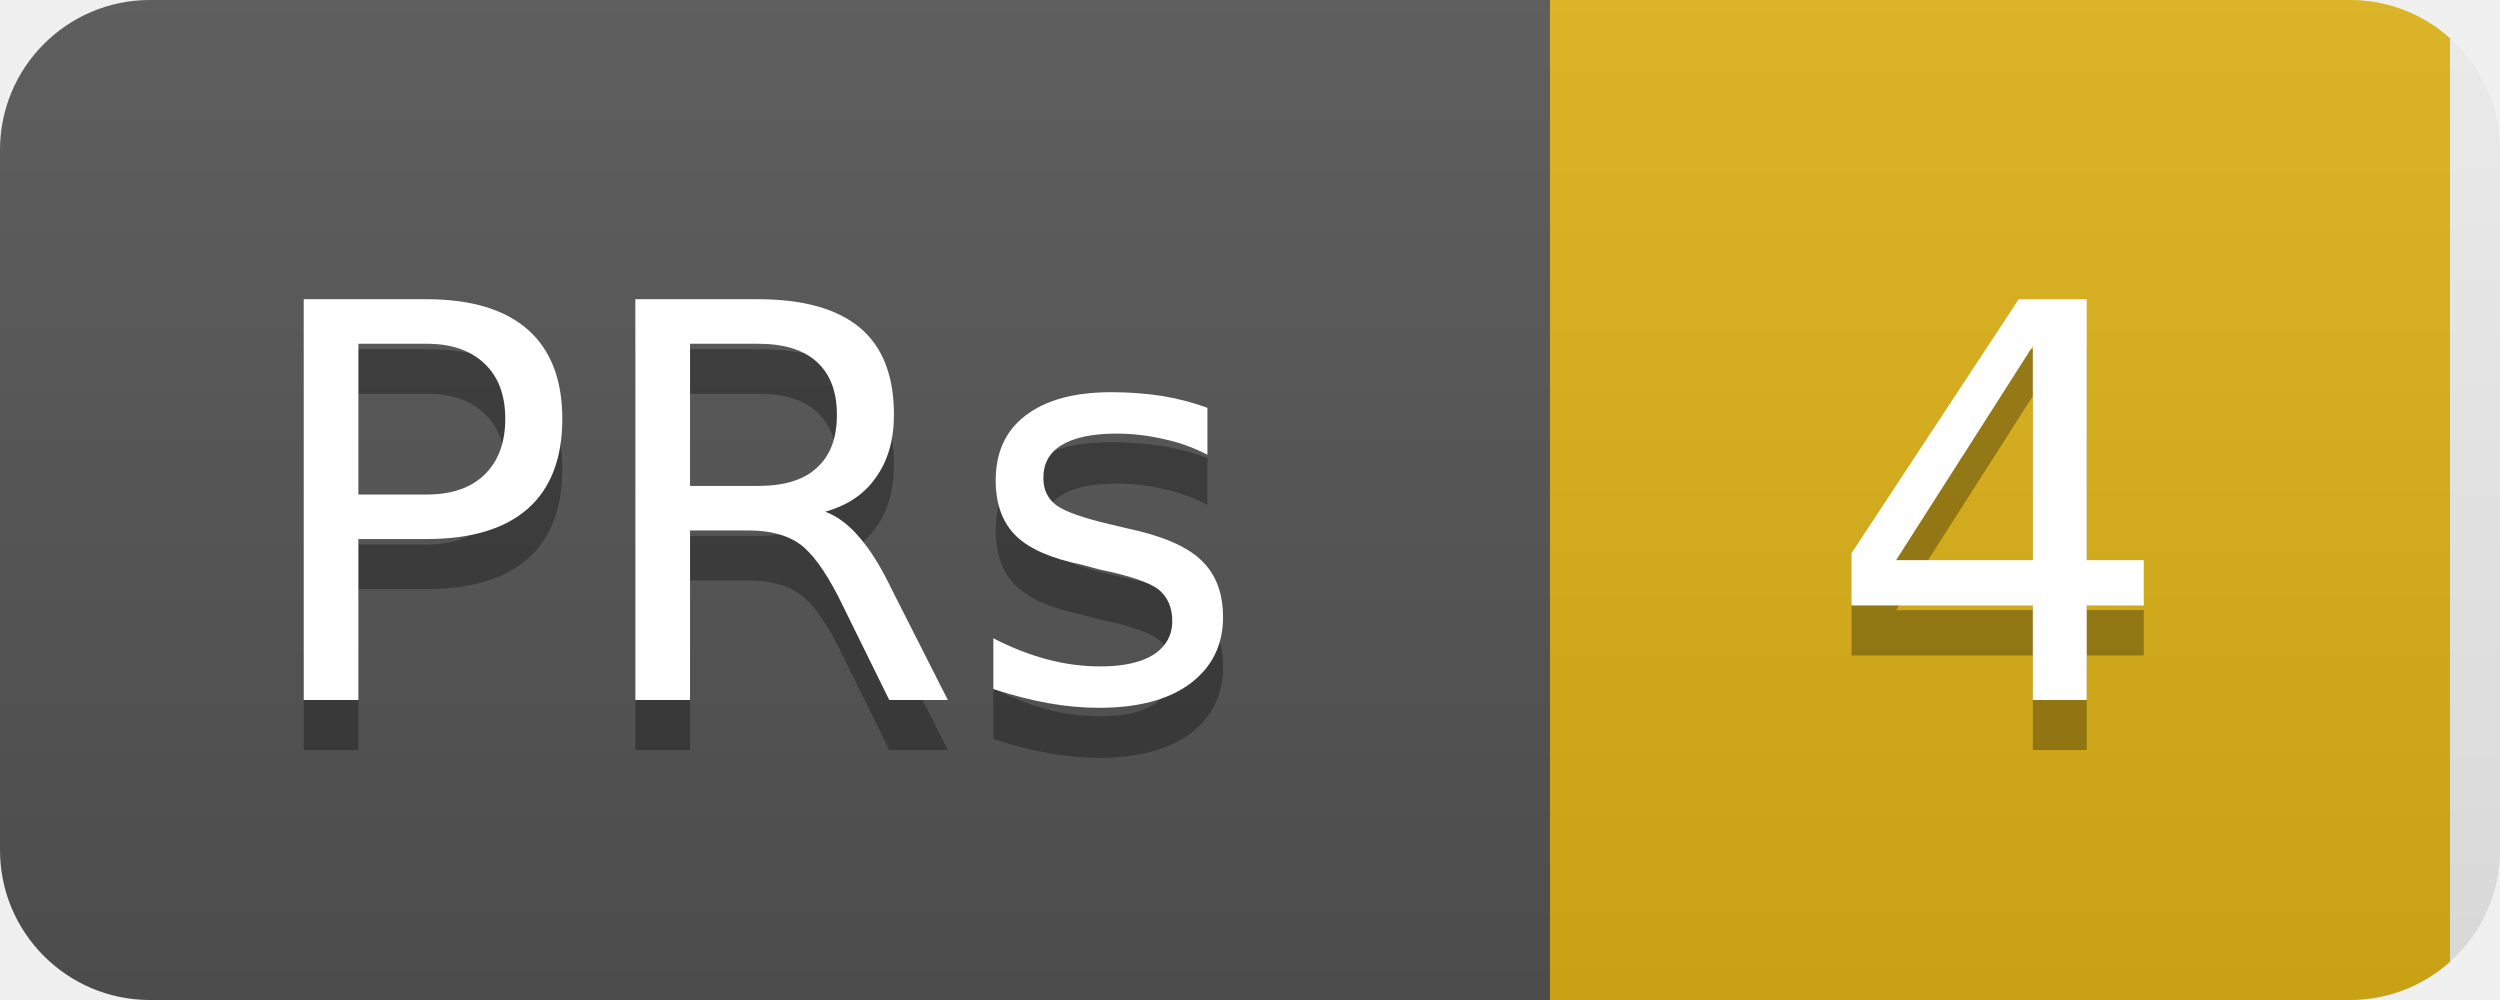
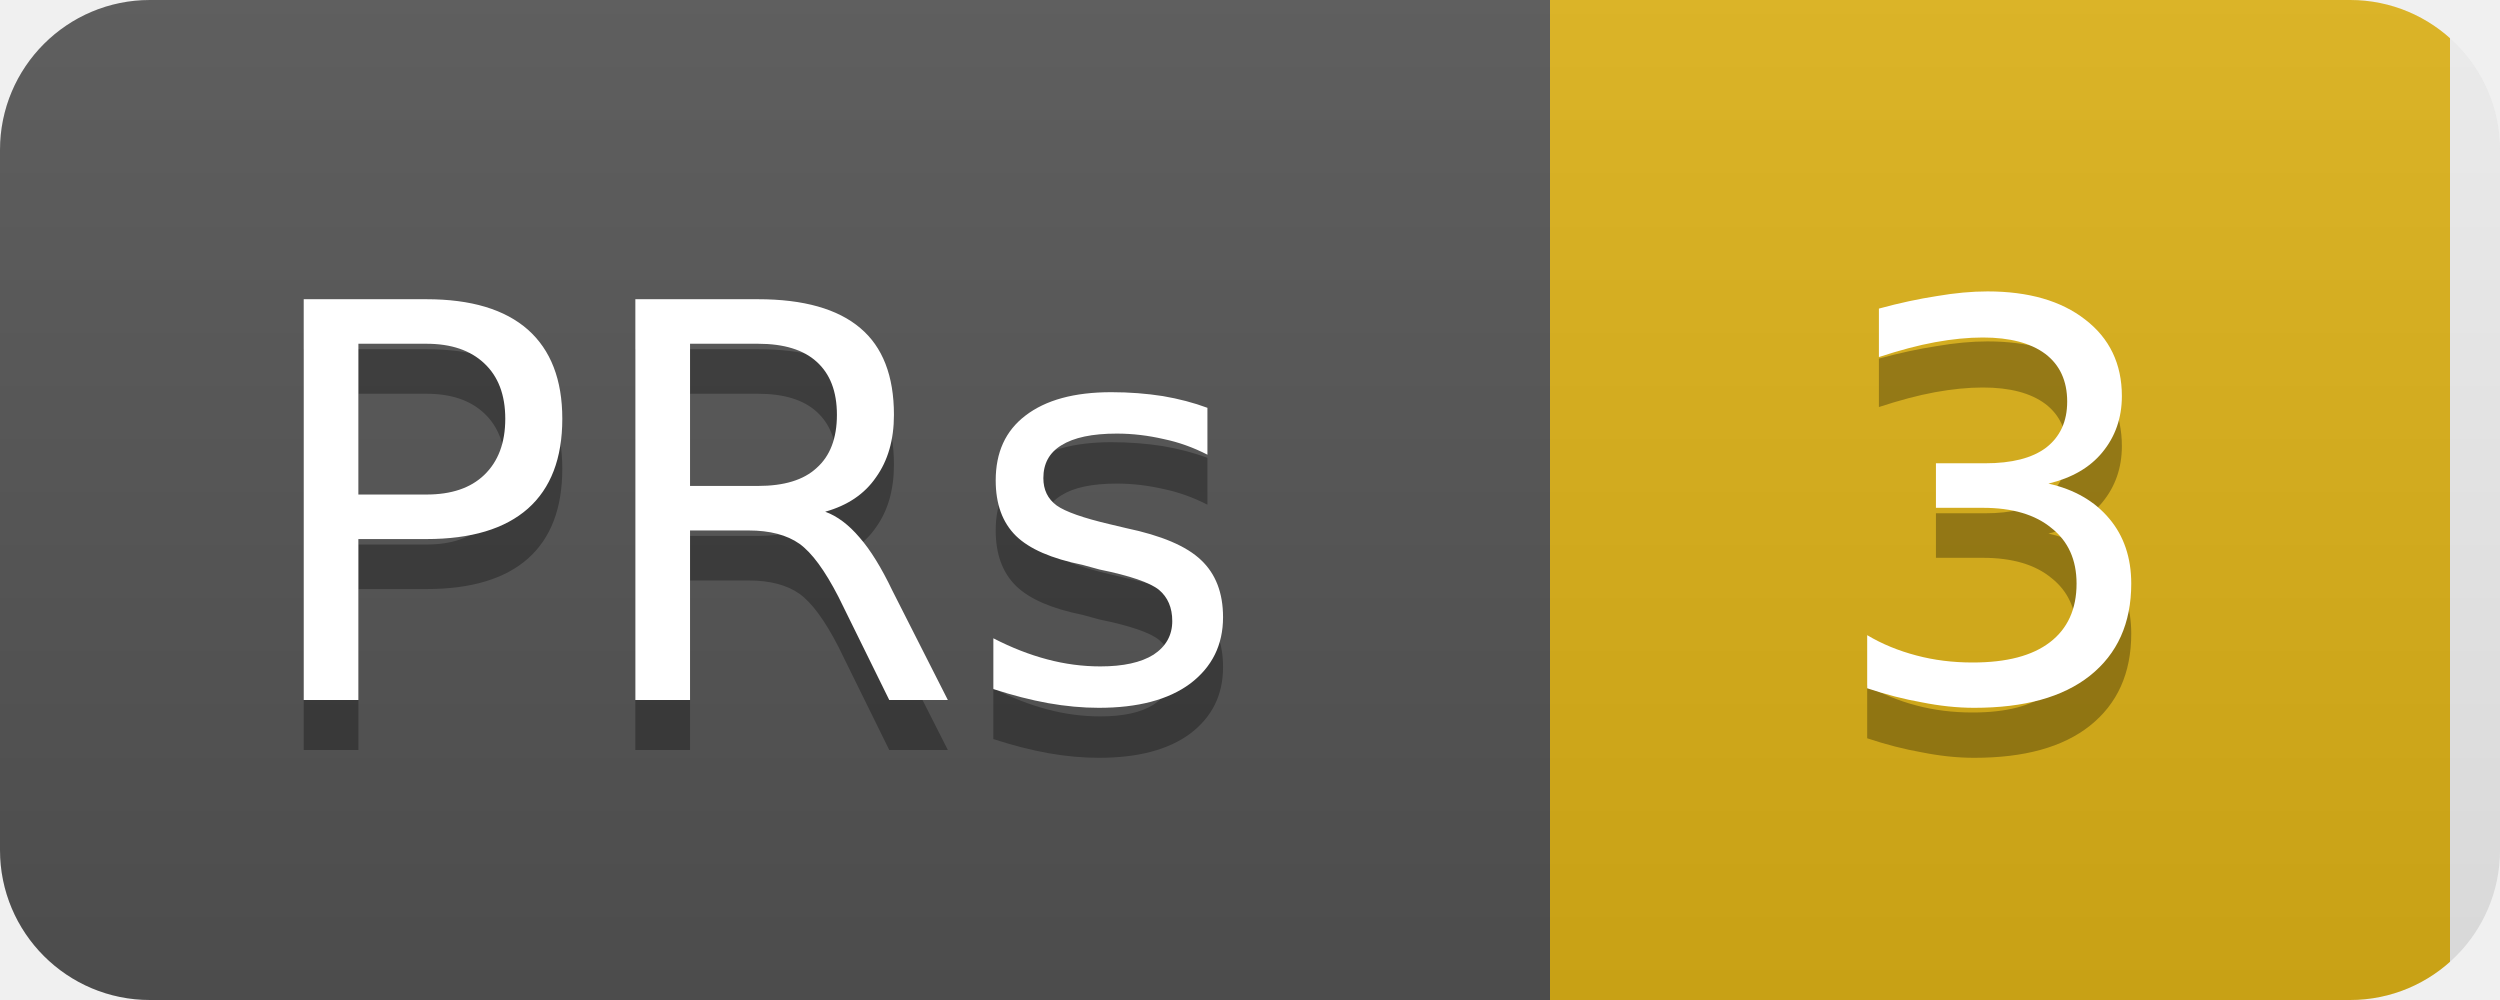
<svg xmlns="http://www.w3.org/2000/svg" width="50" height="20">
  <linearGradient id="b" x2="0" y2="100%">
    <stop offset="0" stop-color="#bbb" stop-opacity=".1" />
    <stop offset="1" stop-opacity=".1" />
  </linearGradient>
  <clipPath id="a">
    <rect width="50" height="20" rx="3" fill="#fff" />
  </clipPath>
  <g clip-path="url(#a)">
    <rect width="31" height="20" fill="#555" />
    <rect x="31" width="18" height="20" fill="#dfb317" />
    <rect width="50" height="20" fill="url(#b)" />
  </g>
  <g fill="#fff" text-anchor="middle" font-family="DejaVu Sans,Verdana,Geneva,sans-serif" font-size="11">
    <text x="15" y="15" fill="#010101" fill-opacity=".3">PRs</text>
    <text x="15" y="14">PRs</text>
-     <text x="40" y="15" fill="#010101" fill-opacity=".3">4</text>
-     <text x="40" y="14">4</text>
+     <text x="40" y="15" fill="#010101" fill-opacity=".3">3</text>
+     <text x="40" y="14">3</text>
  </g>
</svg>
